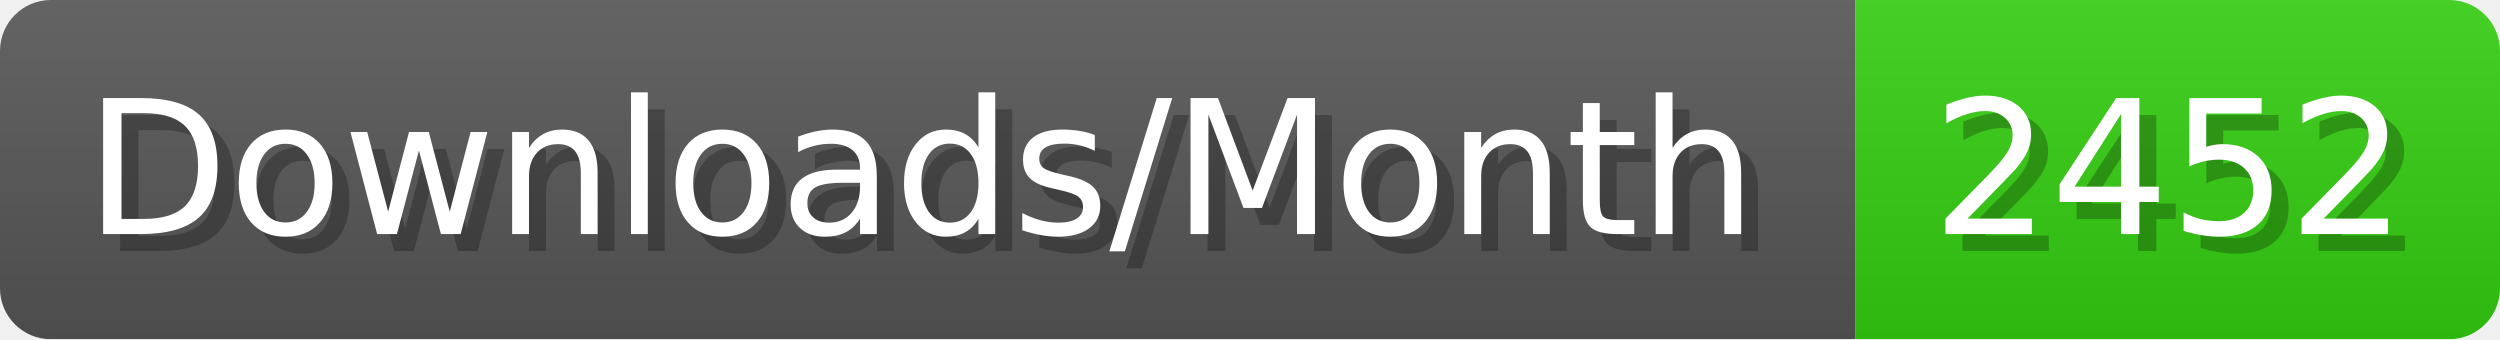
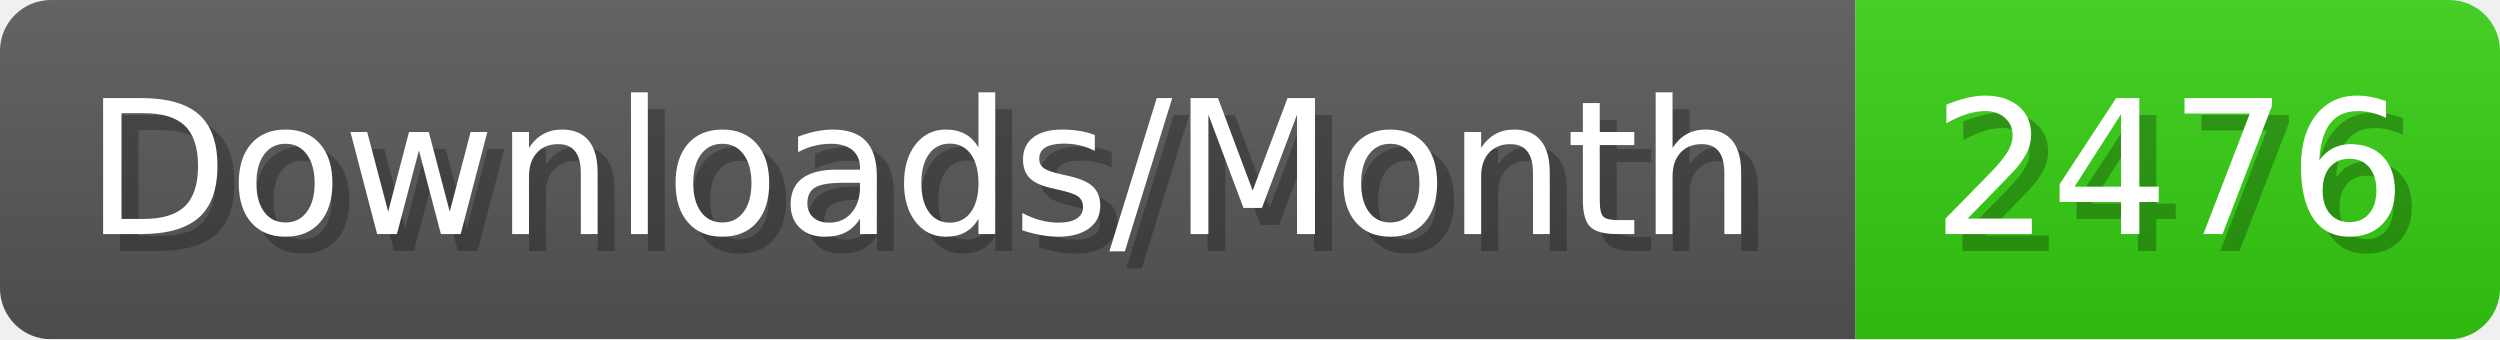
- <svg xmlns="http://www.w3.org/2000/svg" width="147.4" height="20" viewBox="0 0 1474 200" role="img" aria-label="Downloads/Month: 2452">
+ <svg xmlns="http://www.w3.org/2000/svg" width="147.4" height="20" viewBox="0 0 1474 200" role="img" aria-label="Downloads/Month: 2476">
  <linearGradient id="YlXUI" x2="0" y2="100%">
    <stop offset="0" stop-opacity=".1" stop-color="#EEE" />
    <stop offset="1" stop-opacity=".1" />
  </linearGradient>
  <mask id="JHhop">
    <rect width="1474" height="200" rx="30" fill="#FFF" />
  </mask>
  <g mask="url(#JHhop)">
    <rect width="1094" height="200" fill="#555" />
    <rect width="380" height="200" fill="#3C1" x="1094" />
    <rect width="1474" height="200" fill="url(#YlXUI)" />
  </g>
  <g aria-hidden="true" fill="#fff" text-anchor="start" font-family="Verdana,DejaVu Sans,sans-serif" font-size="110">
    <text x="60" y="148" textLength="994" fill="#000" opacity="0.25">Downloads/Month</text>
    <text x="50" y="138" textLength="994">Downloads/Month</text>
-     <text x="1149" y="148" textLength="280" fill="#000" opacity="0.25">2452</text>
-     <text x="1139" y="138" textLength="280">2452</text>
+     <text x="1149" y="148" textLength="280" fill="#000" opacity="0.25">2476</text>
+     <text x="1139" y="138" textLength="280">2476</text>
  </g>
</svg>
